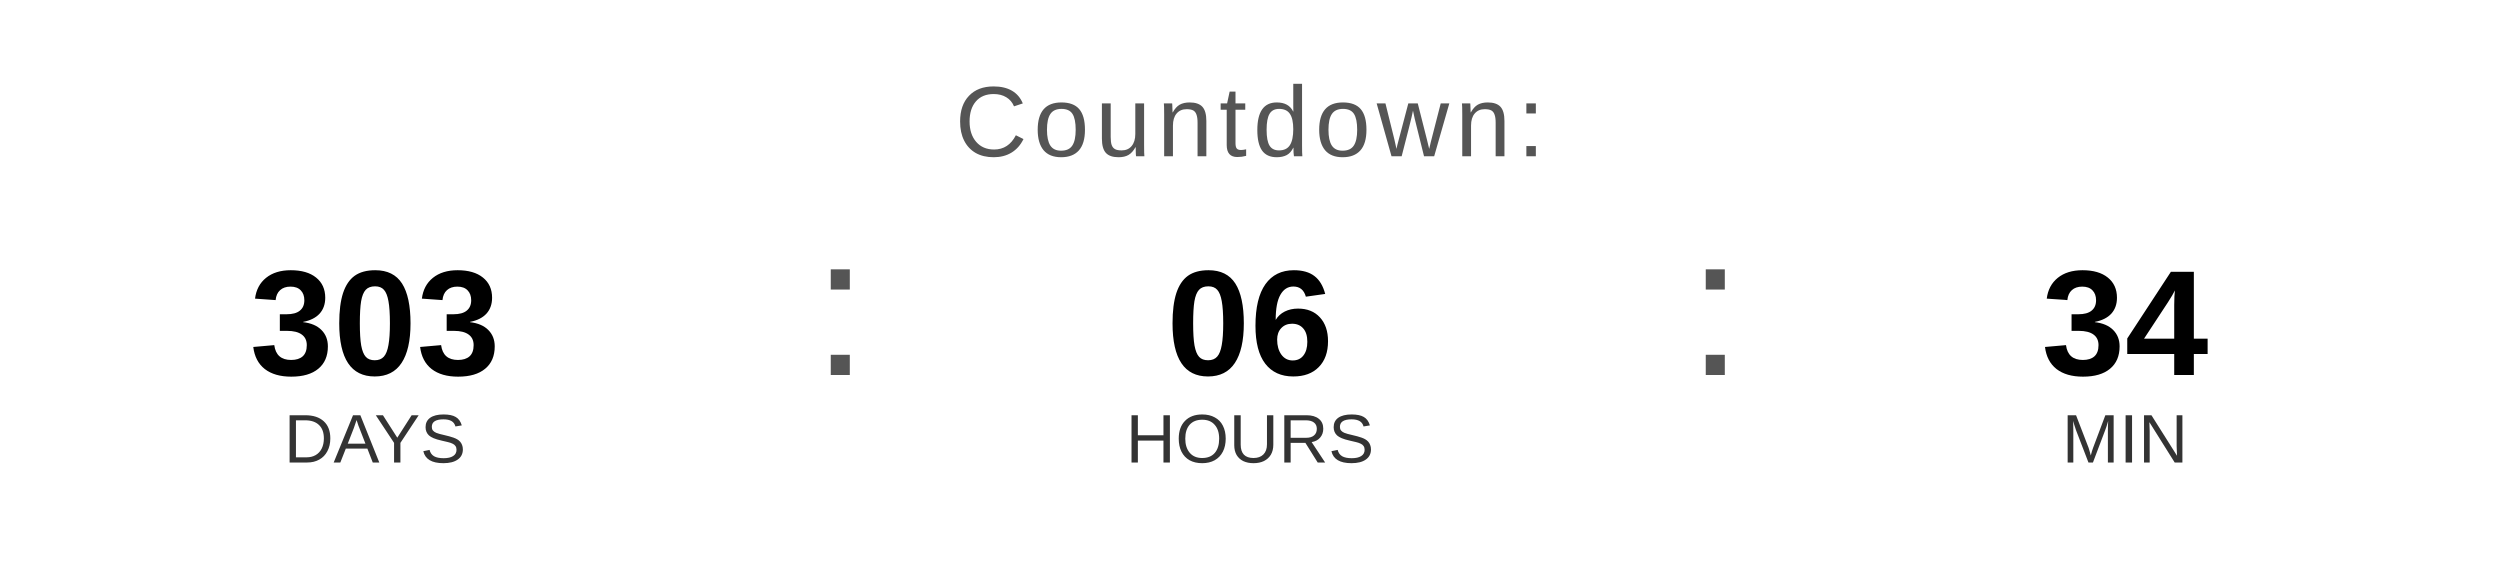
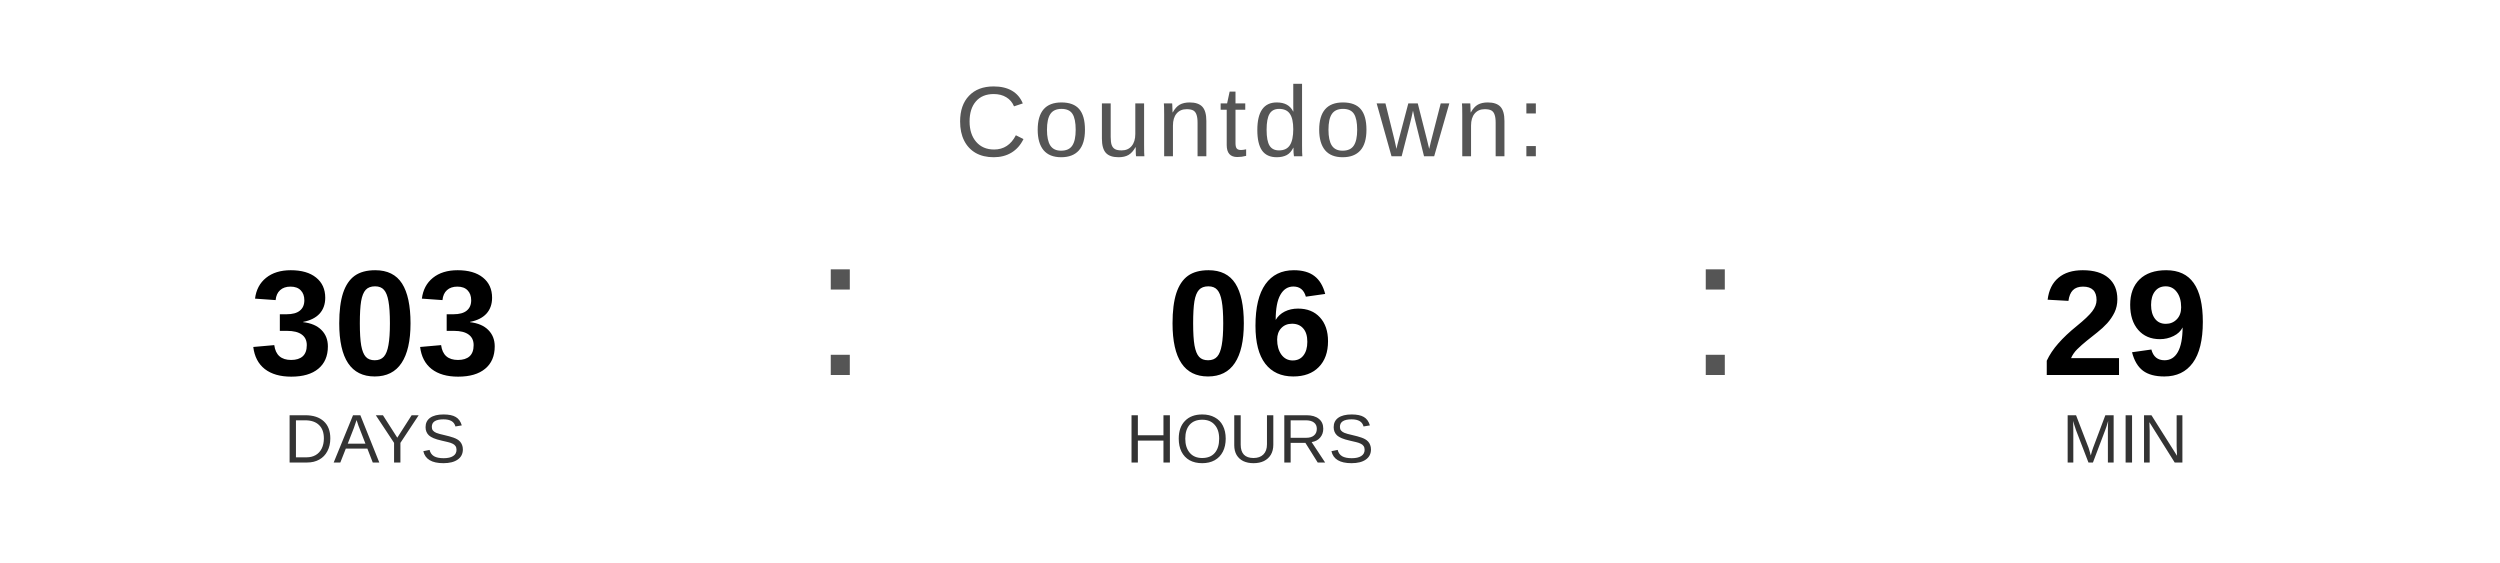
<svg xmlns="http://www.w3.org/2000/svg" width="400" height="90" viewBox="0 0 400 90">
  <text x="200" y="25" font-family="Arial, Helvetica, sans-serif" font-size="16" fill="#555555" text-anchor="middle" letter-spacing="1">
    Countdown:
  </text>
  <text x="60" y="60" font-family="Arial, Helvetica, sans-serif" font-size="24" font-weight="bold" fill="#000000" text-anchor="middle">303</text>
  <text x="60" y="74" font-family="Arial, Helvetica, sans-serif" font-size="11" fill="#333333" text-anchor="middle">DAYS</text>
  <text x="130" y="60" font-family="Arial, sans-serif" font-size="32" fill="#555555">:</text>
  <text x="200" y="60" font-family="Arial, Helvetica, sans-serif" font-size="24" font-weight="bold" fill="#000000" text-anchor="middle">06</text>
  <text x="200" y="74" font-family="Arial, Helvetica, sans-serif" font-size="11" fill="#333333" text-anchor="middle">HOURS</text>
  <text x="270" y="60" font-family="Arial, sans-serif" font-size="32" fill="#555555">:</text>
-   <text x="340" y="60" font-family="Arial, Helvetica, sans-serif" font-size="24" font-weight="bold" fill="#000000" text-anchor="middle">34</text>
+   <text x="340" y="60" font-family="Arial, Helvetica, sans-serif" font-size="24" font-weight="bold" fill="#000000" text-anchor="middle">29</text>
  <text x="340" y="74" font-family="Arial, Helvetica, sans-serif" font-size="11" fill="#333333" text-anchor="middle">MIN</text>
</svg>
